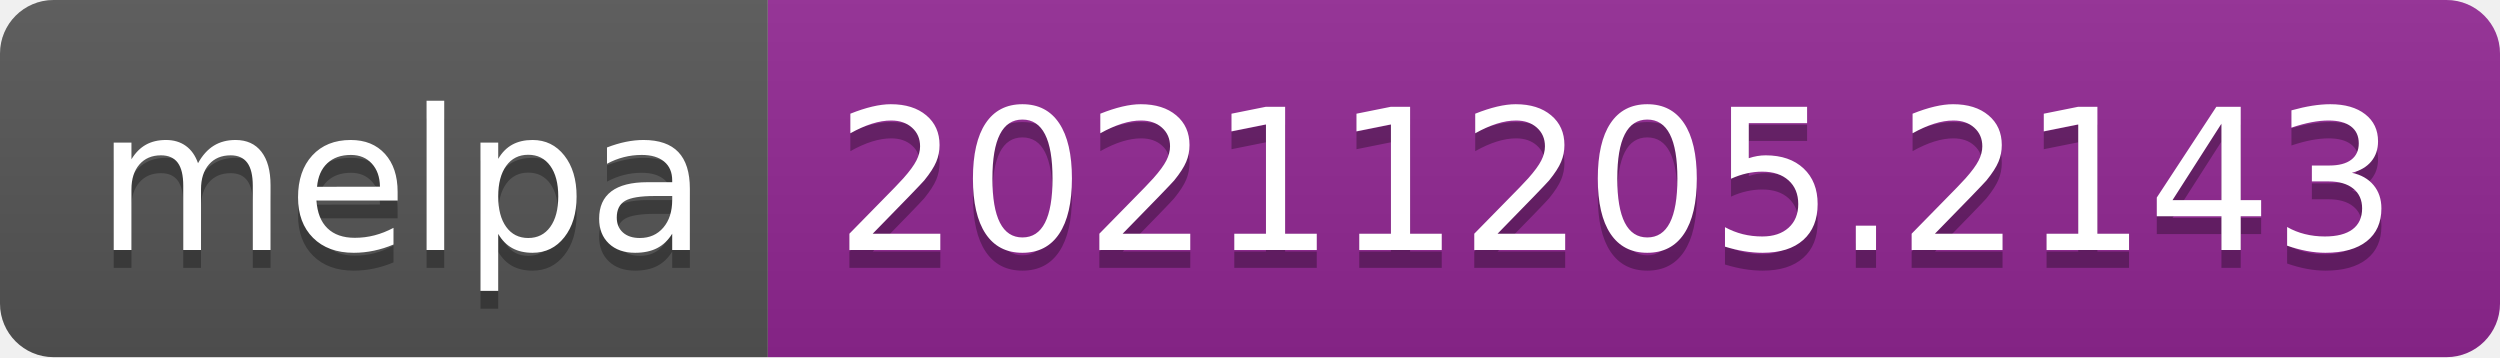
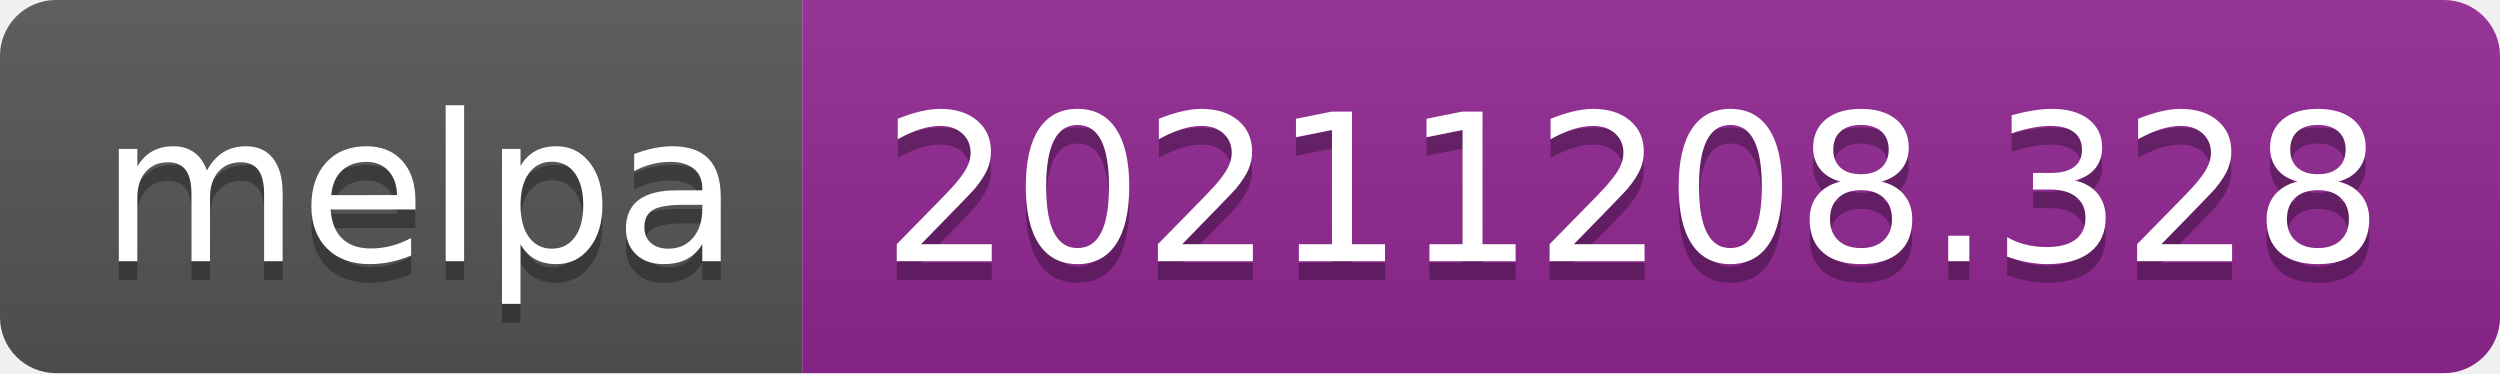
- <svg xmlns="http://www.w3.org/2000/svg" width="140" height="20" role="img" aria-label="melpa: 20211205.2143">
+ <svg xmlns="http://www.w3.org/2000/svg" width="134" height="20" role="img" aria-label="melpa: 20211208.328">
  <linearGradient id="s" x2="0" y2="100%">
    <stop offset="0" stop-color="#bbb" stop-opacity=".1" />
    <stop offset="1" stop-opacity=".1" />
  </linearGradient>
  <clipPath id="r">
-     <rect width="140" height="20" rx="3" fill="#fff" />
+     <rect width="134" height="20" rx="3" fill="#fff" />
  </clipPath>
  <g clip-path="url(#r)">
    <rect width="43" height="20" fill="#555" />
-     <rect x="43" width="97" height="20" fill="#922793" />
-     <rect width="140" height="20" fill="url(#s)" />
+     <rect x="43" width="91" height="20" fill="#922793" />
+     <rect width="134" height="20" fill="url(#s)" />
  </g>
  <g fill="#fff" text-anchor="middle" font-family="Verdana,Geneva,DejaVu Sans,sans-serif" text-rendering="geometricPrecision" font-size="110">
    <text aria-hidden="true" x="225" y="150" fill="#010101" fill-opacity=".3" transform="scale(.1)" textLength="330">melpa</text>
    <text x="225" y="140" transform="scale(.1)" fill="#fff" textLength="330">melpa</text>
-     <text aria-hidden="true" x="905" y="150" fill="#010101" fill-opacity=".3" transform="scale(.1)" textLength="870">20211205.2143</text>
-     <text x="905" y="140" transform="scale(.1)" fill="#fff" textLength="870">20211205.2143</text>
+     <text aria-hidden="true" x="875" y="150" fill="#010101" fill-opacity=".3" transform="scale(.1)" textLength="810">20211208.328</text>
+     <text x="875" y="140" transform="scale(.1)" fill="#fff" textLength="810">20211208.328</text>
  </g>
</svg>
